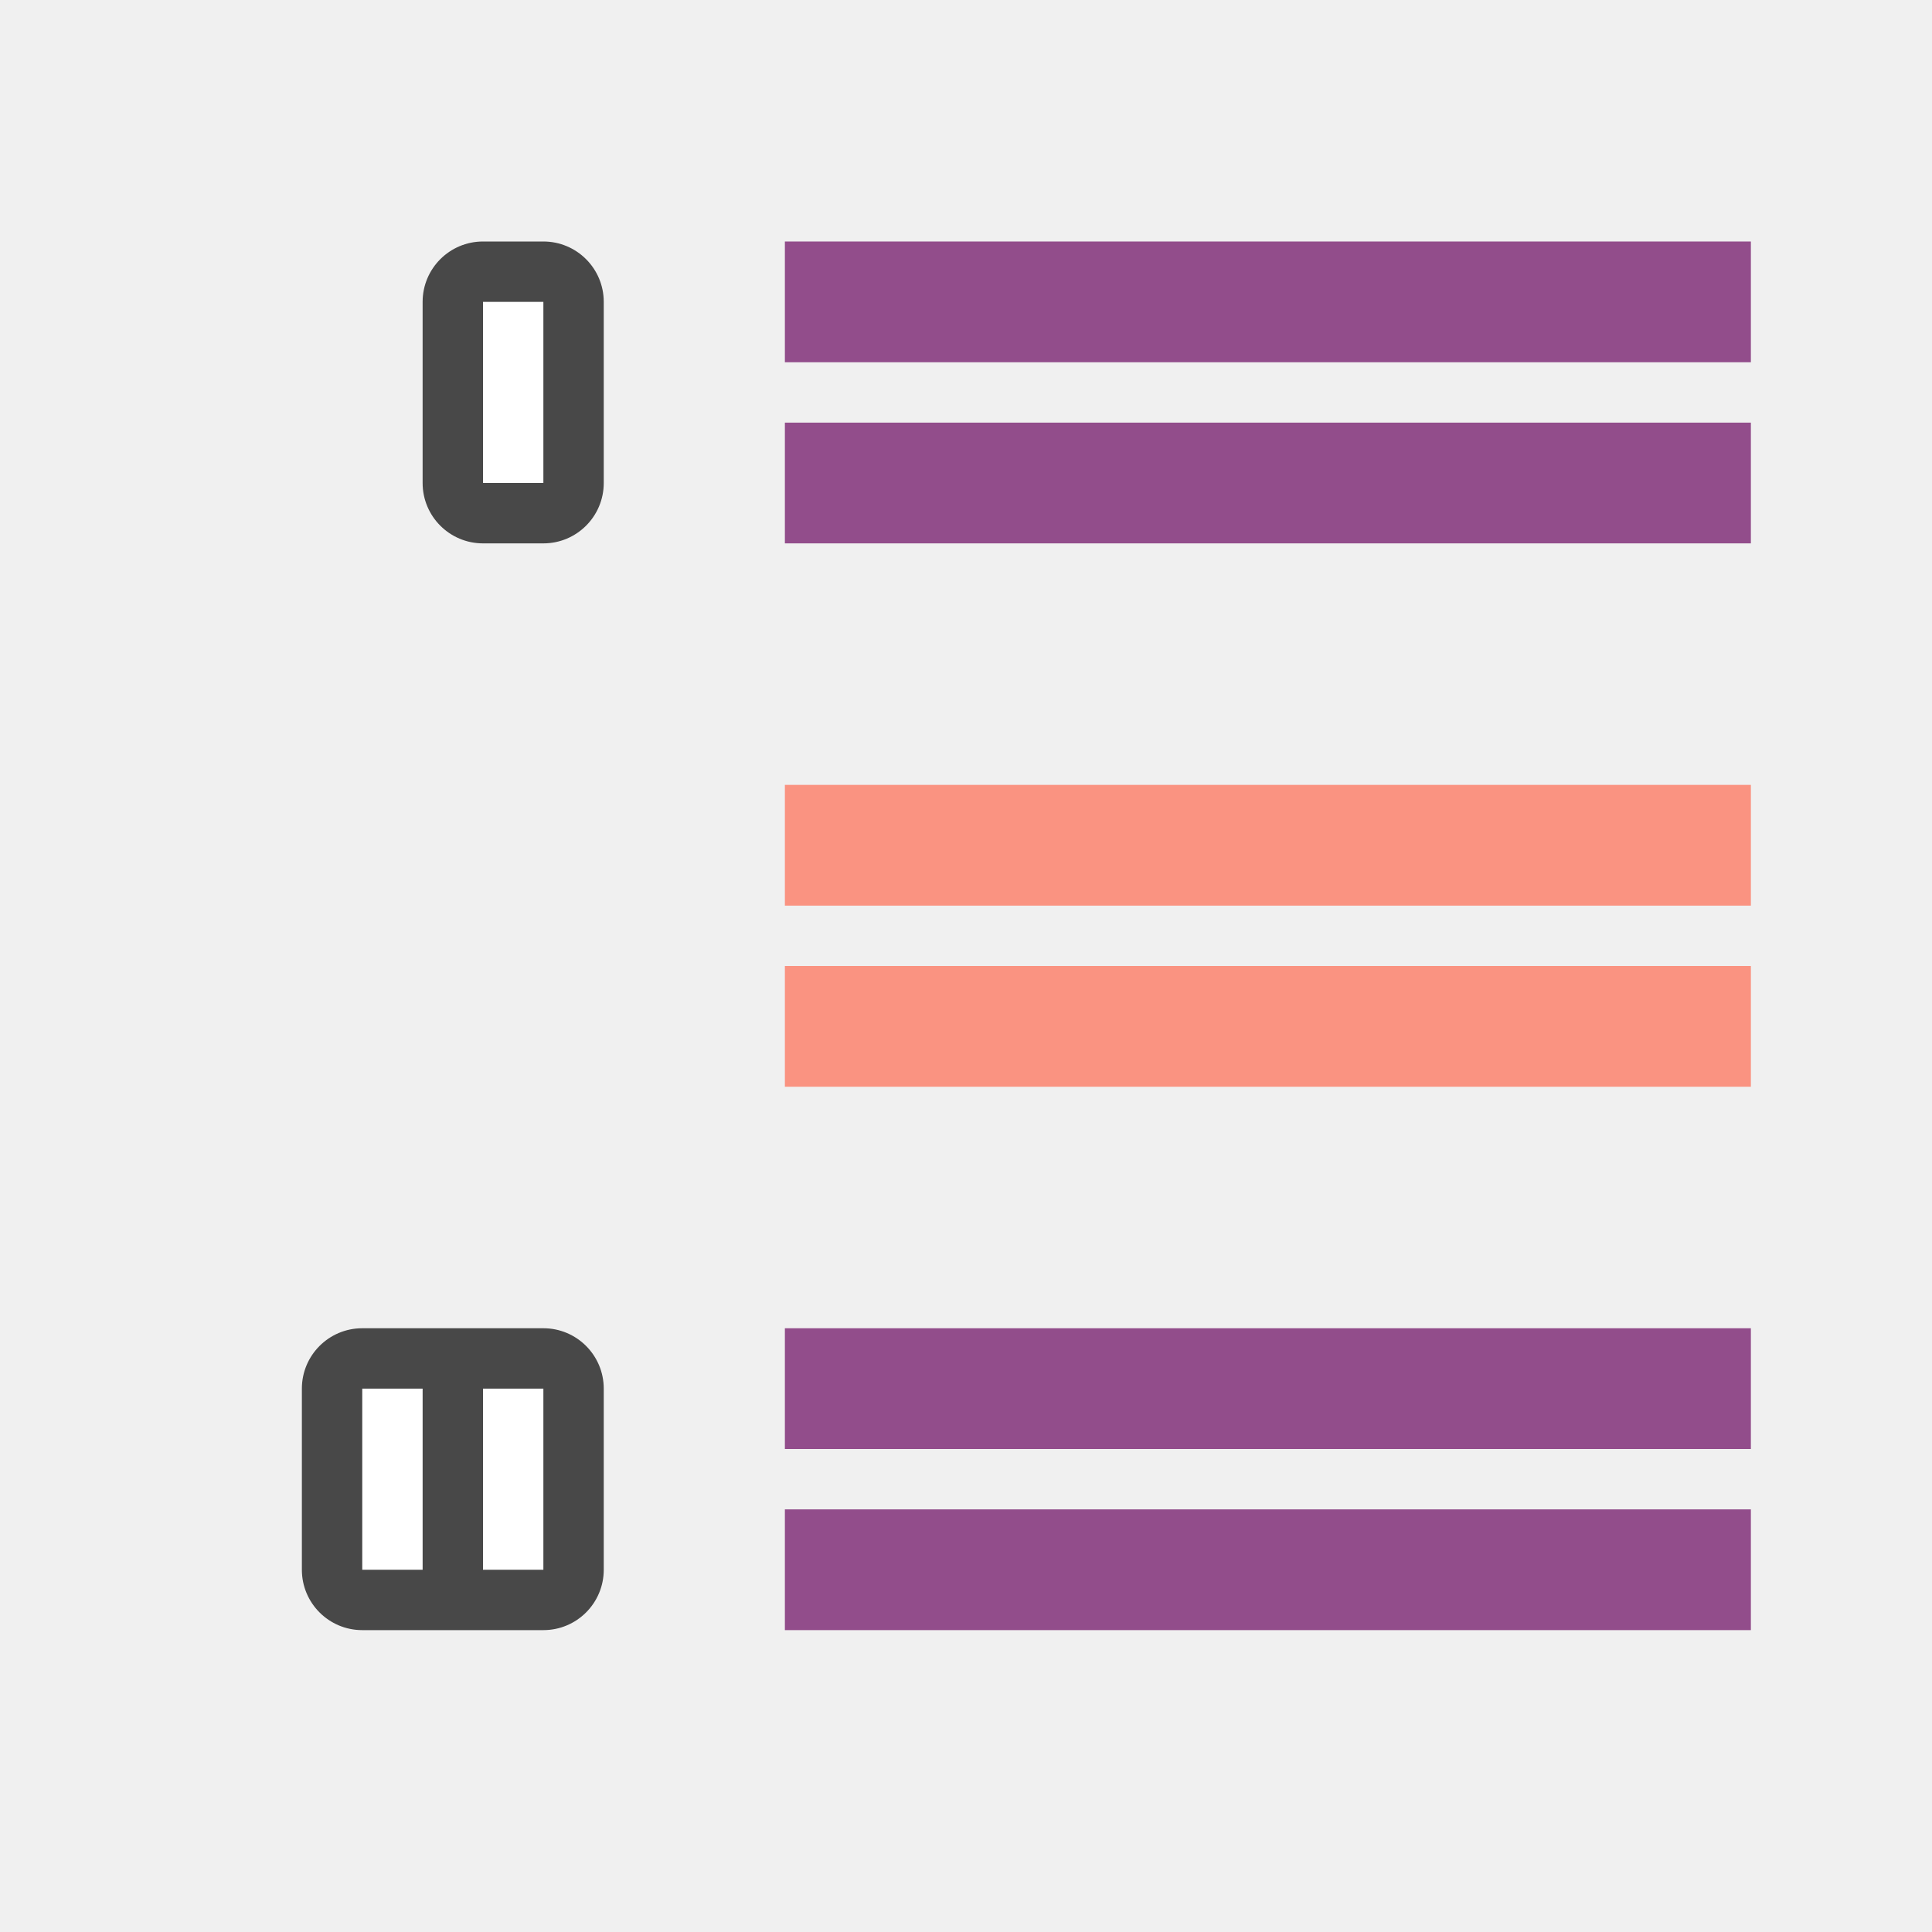
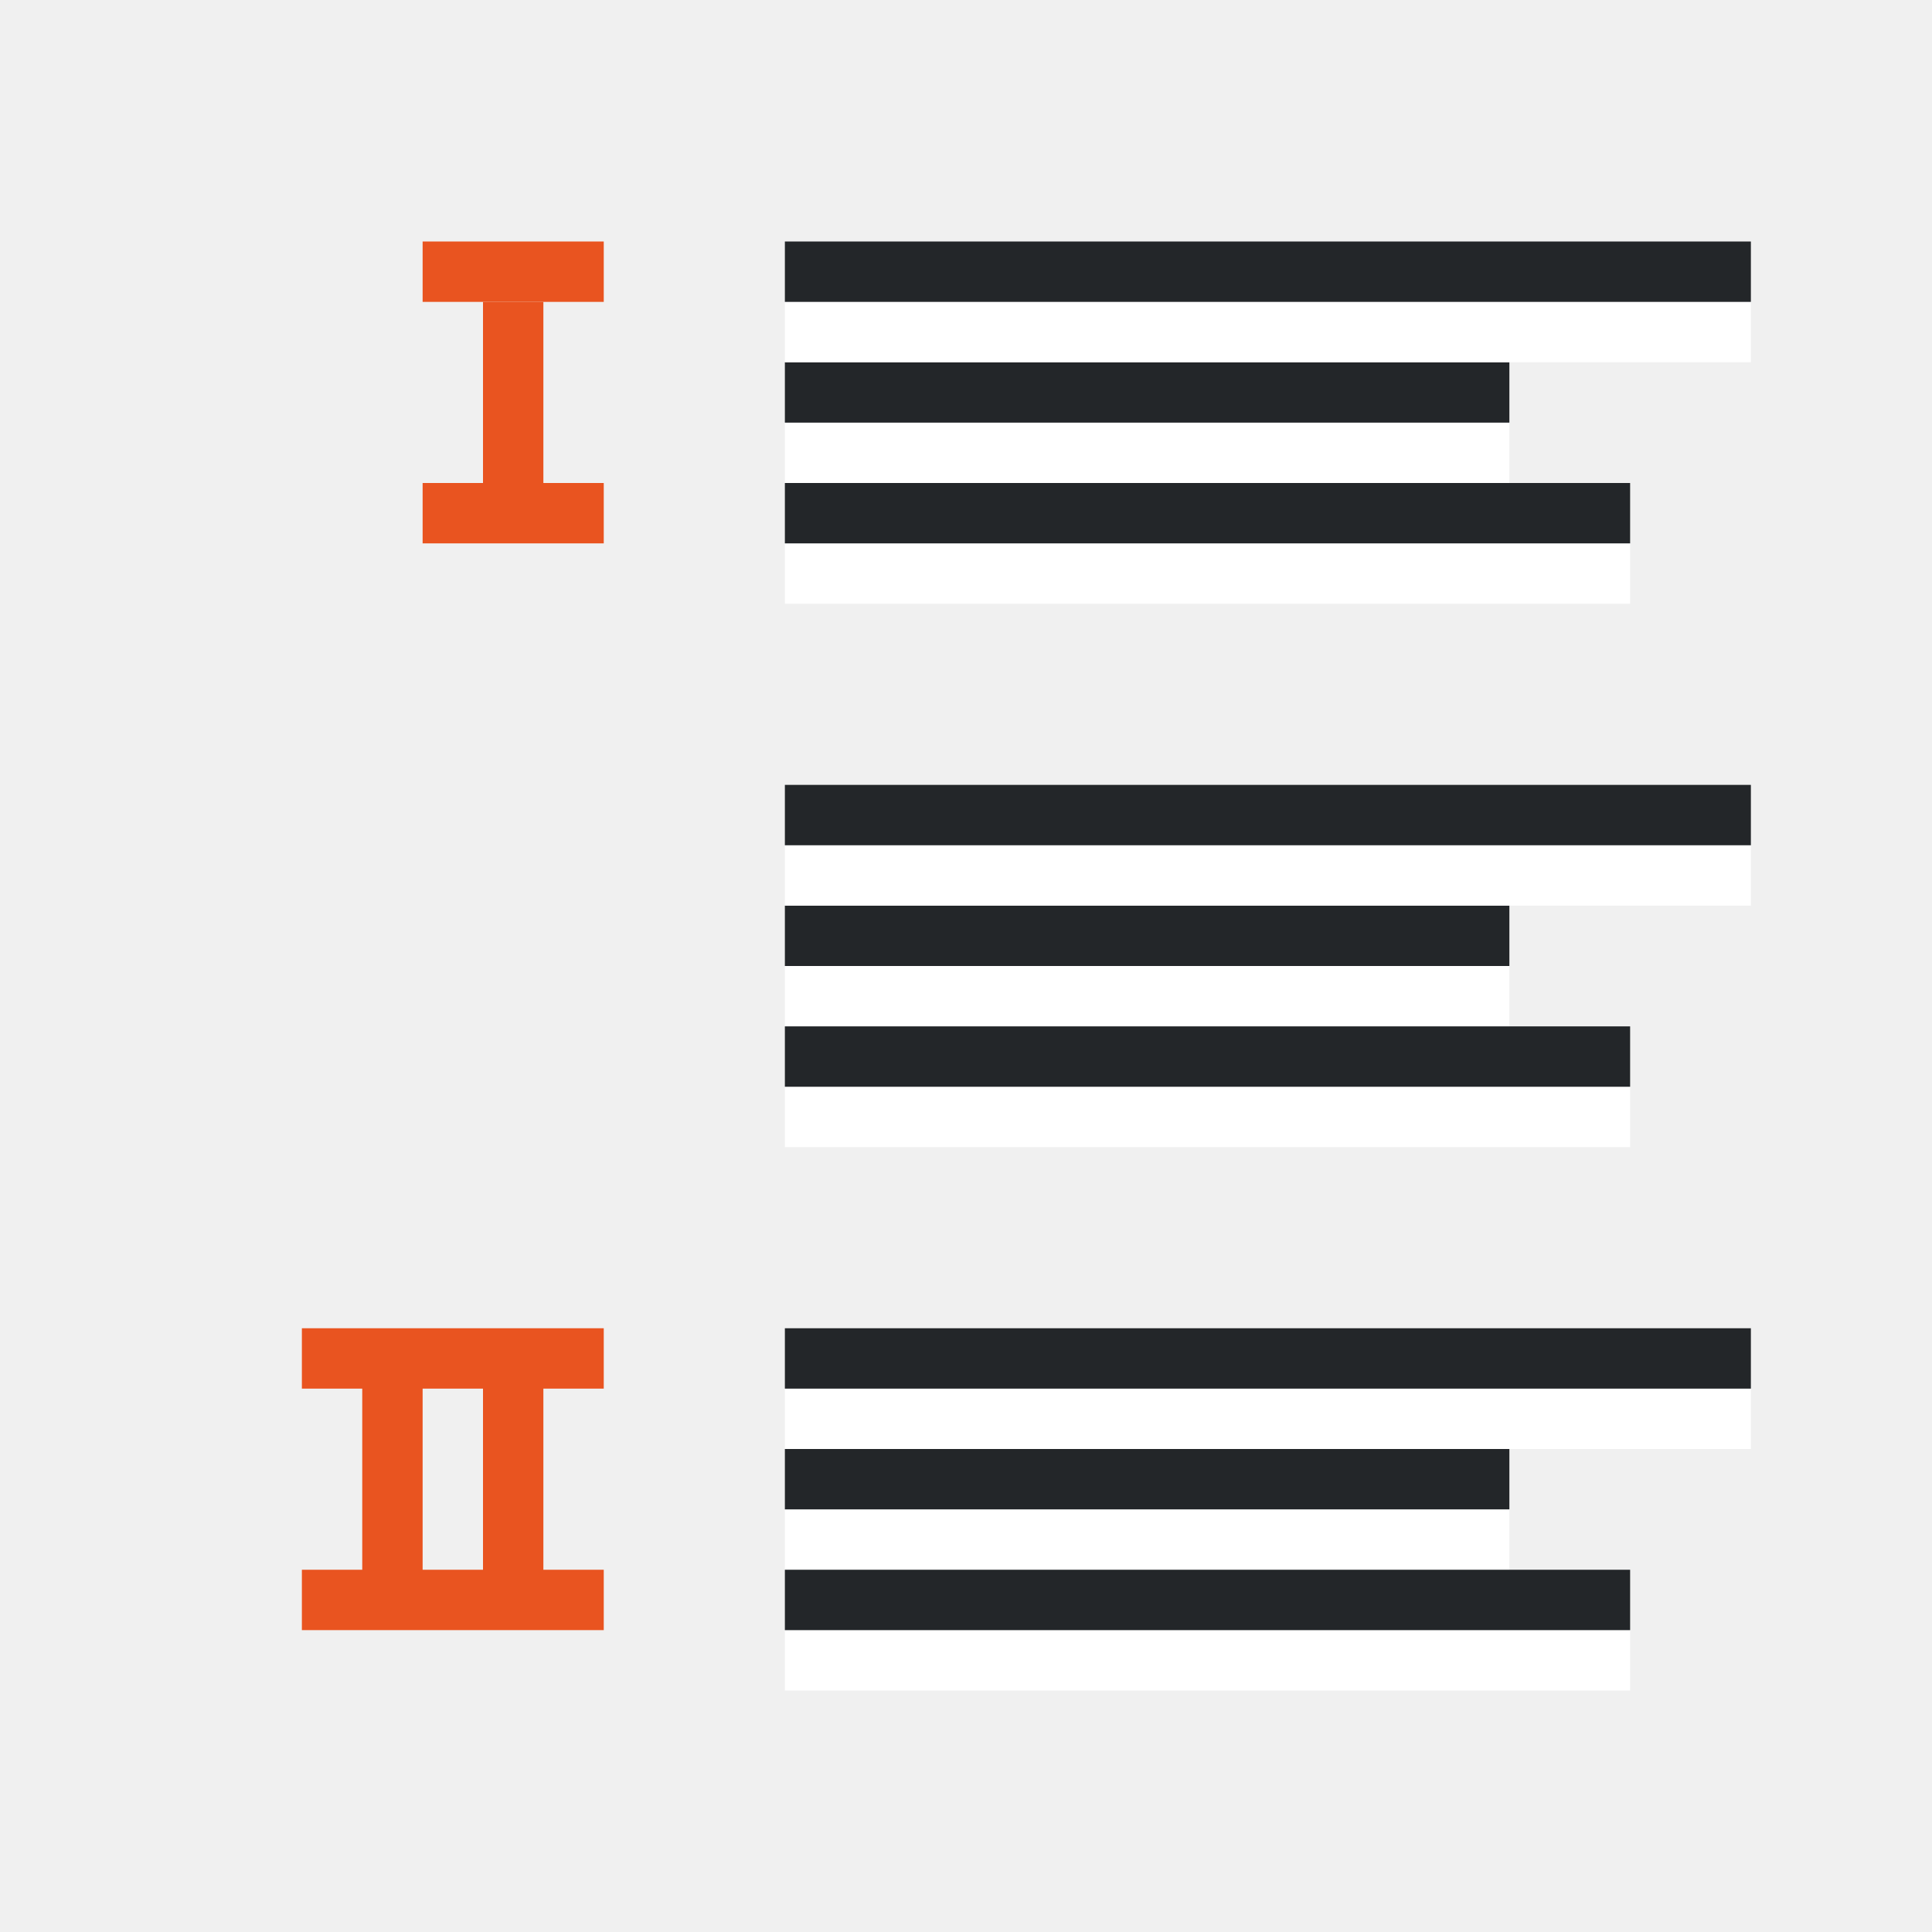
<svg xmlns="http://www.w3.org/2000/svg" viewBox="0 0 32 32">
-   <rect y="4" x="7" height="5" width="3" ry="1" opacity=".7" />
-   <path fill="#fff" d="M8 5h1v3H8z" />
-   <path fill="#fa9381" d="M29 16H13v2h16zM29 13H13v2h16z" />
-   <path fill="#924d8b" d="M29 7H13v2h16zM29 4H13v2h16zM29 25H13v2h16zM29 22H13v2h16z" />
-   <rect y="22" x="5" height="5" width="5" ry="1" opacity=".7" />
-   <path fill="#fff" d="M8 23h1v3H8zM6 23h1v3H6z" />
+   <path fill="#e95420" d="M8 5h1v3H8zM5 22v1h1v3H5v1h5v-1H9v-3h1v-1zm2 1h1v3H7z" />
+   <rect width="3" height="1" x="7" y="4" ry="0" fill="#e95420" />
+   <path fill="#e95420" d="M7 8h3v1H7z" />
+   <path fill="#fff" fill-rule="evenodd" d="M13 8h12V7H13z" />
+   <path fill="#232629" fill-rule="evenodd" d="M13 7h12V6H13z" />
+   <path fill="#fff" fill-rule="evenodd" d="M13 6h16V5H13z" />
+   <path fill="#232629" fill-rule="evenodd" d="M13 5h16V4H13z" />
+   <path fill="#fff" fill-rule="evenodd" d="M13 10h14V9H13z" />
+   <path fill="#232629" fill-rule="evenodd" d="M13 9h14V8H13z" />
+   <path fill="#fff" fill-rule="evenodd" d="M13 17h12v-1H13z" />
+   <path fill="#232629" fill-rule="evenodd" d="M13 16h12v-1H13z" />
+   <path fill="#fff" fill-rule="evenodd" d="M13 15h16v-1H13z" />
+   <path fill="#232629" fill-rule="evenodd" d="M13 14h16v-1H13z" />
+   <path fill="#fff" fill-rule="evenodd" d="M13 19h14v-1H13z" />
+   <path fill="#232629" fill-rule="evenodd" d="M13 18h14v-1H13z" />
+   <path fill="#fff" fill-rule="evenodd" d="M13 26h12v-1H13z" />
+   <path fill="#232629" fill-rule="evenodd" d="M13 25h12v-1H13z" />
+   <path fill="#fff" fill-rule="evenodd" d="M13 24h16v-1H13z" />
+   <path fill="#232629" fill-rule="evenodd" d="M13 23h16v-1H13z" />
+   <path fill="#fff" fill-rule="evenodd" d="M13 28h14v-1H13z" />
+   <path fill="#232629" fill-rule="evenodd" d="M13 27h14v-1H13z" />
</svg>
